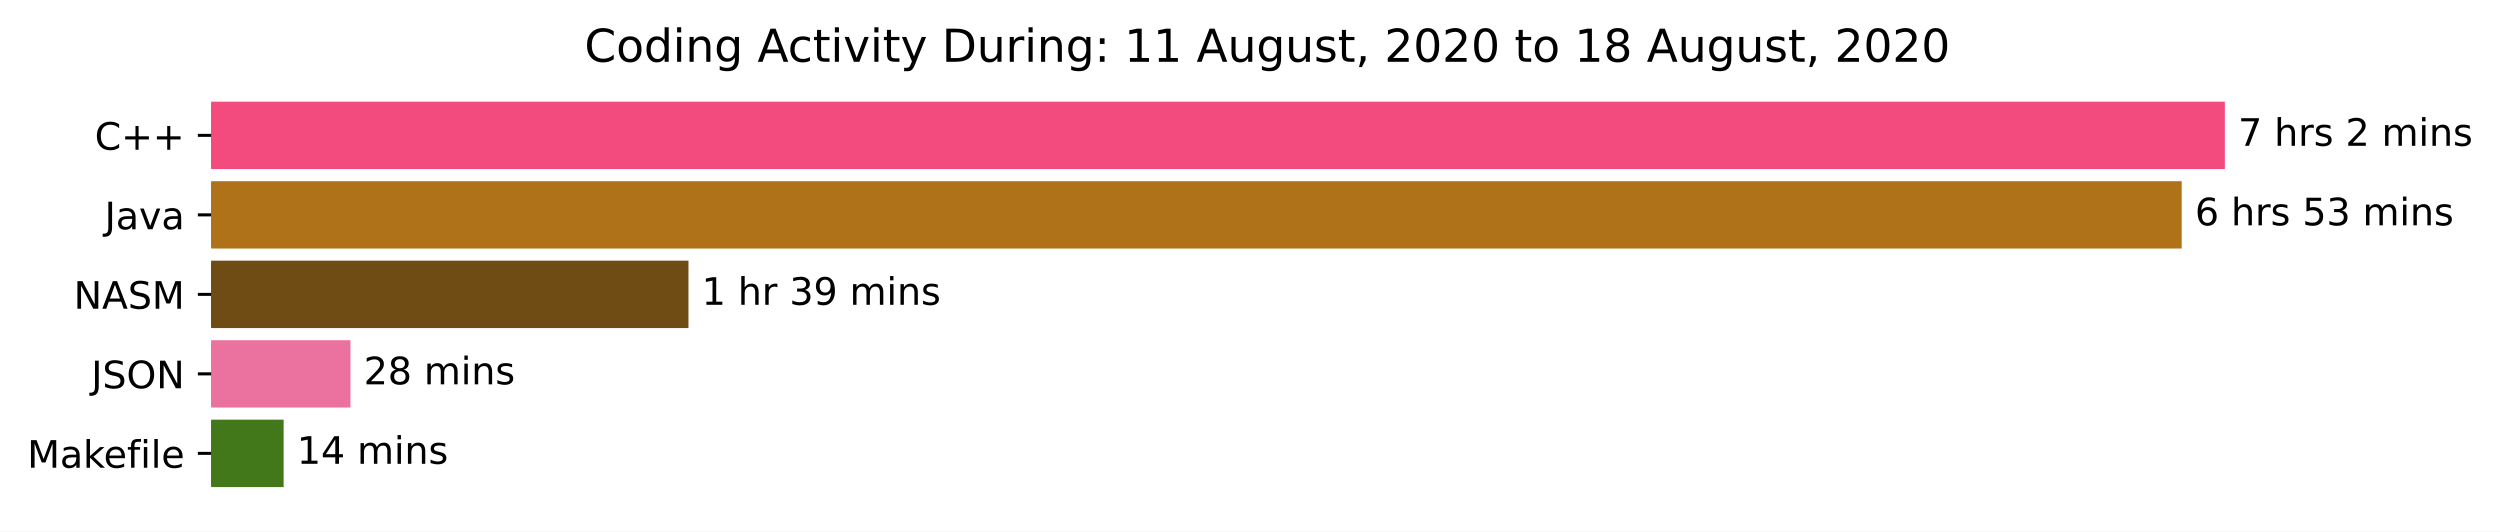
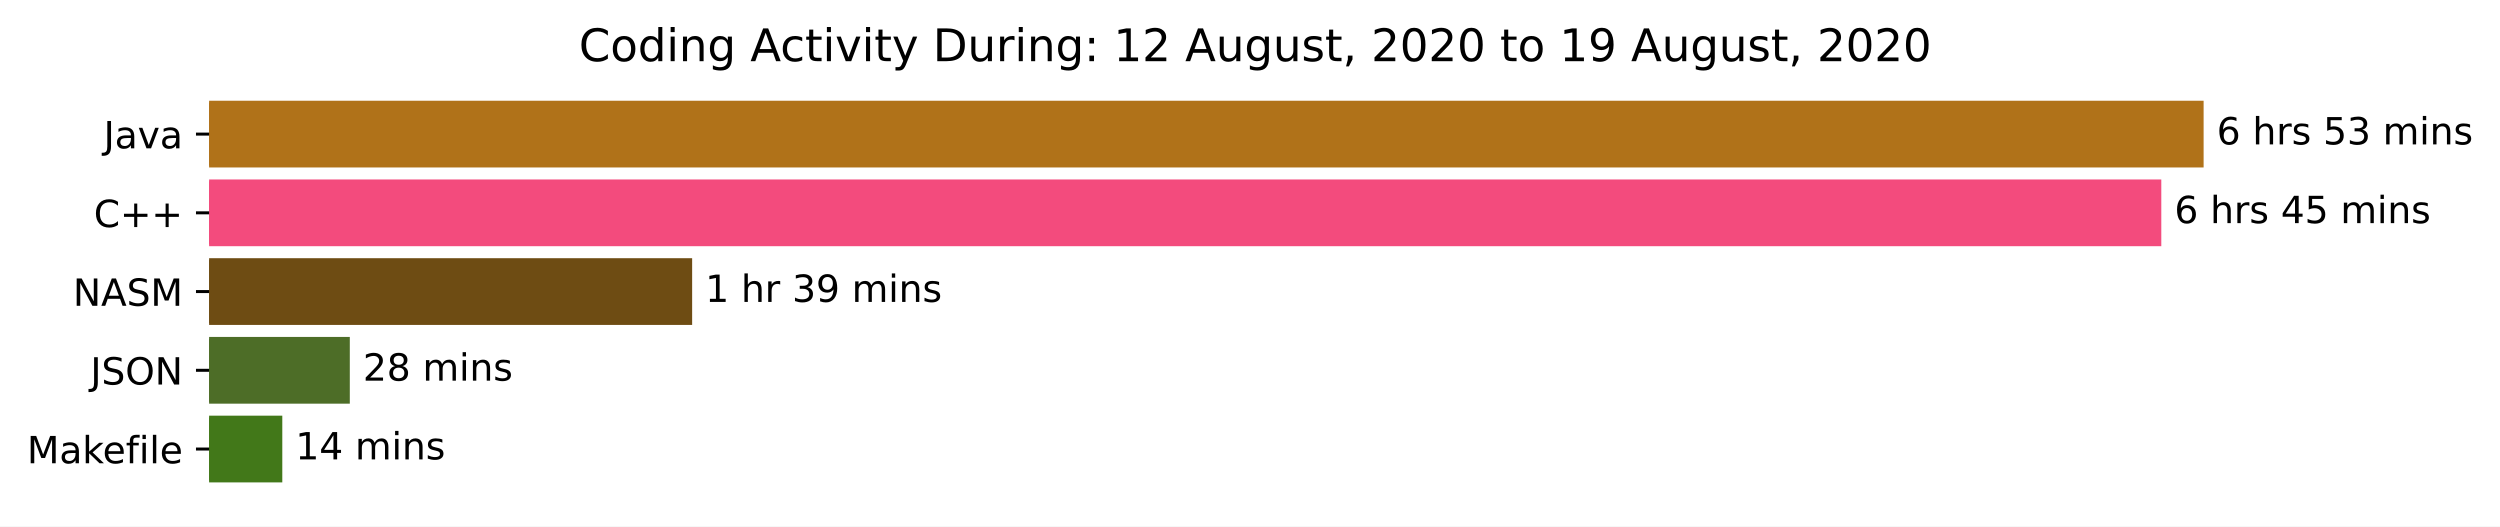
- <svg xmlns="http://www.w3.org/2000/svg" xmlns:xlink="http://www.w3.org/1999/xlink" height="140.398pt" version="1.1" viewBox="0 0 660.379 140.398" width="660.379pt">
+ <svg xmlns="http://www.w3.org/2000/svg" xmlns:xlink="http://www.w3.org/1999/xlink" height="140.398pt" version="1.1" viewBox="0 0 666.741 140.398" width="666.741pt">
  <defs>
    <style type="text/css">*{stroke-linecap:butt;stroke-linejoin:round;}</style>
  </defs>
  <g id="figure_1">
    <g id="patch_1">
-       <path d="M 0 140.398  L 660.379 140.398  L 660.379 0  L 0 0  z " style="fill:#ffffff;" />
+       <path d="M 0 140.398  L 666.741 140.398  L 666.741 0  L 0 0  z " style="fill:#ffffff;" />
    </g>
    <g id="axes_1">
      <g id="patch_2">
-         <path clip-path="url(#pa64e837455)" d="M 55.767 27.358  L 587.196 27.358  L 587.196 44.158  L 55.767 44.158  z " style="fill:#f34b7d;stroke:#f34b7d;stroke-linejoin:miter;" />
+         <path clip-path="url(#p1073796011)" d="M 55.767 27.358  L 587.196 27.358  L 587.196 44.158  L 55.767 44.158  z " style="fill:#b07219;stroke:#b07219;stroke-linejoin:miter;" />
      </g>
      <g id="patch_3">
-         <path clip-path="url(#pa64e837455)" d="M 55.767 48.358  L 575.801 48.358  L 575.801 65.158  L 55.767 65.158  z " style="fill:#b07219;stroke:#b07219;stroke-linejoin:miter;" />
+         <path clip-path="url(#p1073796011)" d="M 55.767 48.358  L 575.91 48.358  L 575.91 65.158  L 55.767 65.158  z " style="fill:#f34b7d;stroke:#f34b7d;stroke-linejoin:miter;" />
      </g>
      <g id="patch_4">
-         <path clip-path="url(#pa64e837455)" d="M 55.767 69.358  L 181.362 69.358  L 181.362 86.158  L 55.767 86.158  z " style="fill:#6e4c13;stroke:#6e4c13;stroke-linejoin:miter;" />
+         <path clip-path="url(#p1073796011)" d="M 55.767 69.358  L 184.091 69.358  L 184.091 86.158  L 55.767 86.158  z " style="fill:#6e4c13;stroke:#6e4c13;stroke-linejoin:miter;" />
      </g>
      <g id="patch_5">
-         <path clip-path="url(#pa64e837455)" d="M 55.767 90.358  L 92.081 90.358  L 92.081 107.158  L 55.767 107.158  z " style="fill:#eb719f;stroke:#eb719f;stroke-linejoin:miter;" />
+         <path clip-path="url(#p1073796011)" d="M 55.767 90.358  L 92.793 90.358  L 92.793 107.158  L 55.767 107.158  z " style="fill:#4d6d27;stroke:#4d6d27;stroke-linejoin:miter;" />
      </g>
      <g id="patch_6">
-         <path clip-path="url(#pa64e837455)" d="M 55.767 111.358  L 74.425 111.358  L 74.425 128.158  L 55.767 128.158  z " style="fill:#427819;stroke:#427819;stroke-linejoin:miter;" />
+         <path clip-path="url(#p1073796011)" d="M 55.767 111.358  L 74.788 111.358  L 74.788 128.158  L 55.767 128.158  z " style="fill:#427819;stroke:#427819;stroke-linejoin:miter;" />
      </g>
      <g id="matplotlib.axis_1" />
      <g id="matplotlib.axis_2">
        <g id="ytick_1">
          <g id="line2d_1">
            <defs>
-               <path d="M 0 0  L -3.5 0  " id="m481f409834" style="stroke:#000000;stroke-width:0.8;" />
+               <path d="M 0 0  L -3.5 0  " id="m89c4f9e5a8" style="stroke:#000000;stroke-width:0.8;" />
            </defs>
            <g>
-               <use style="stroke:#000000;stroke-width:0.8;" x="55.767" xlink:href="#m481f409834" y="35.758" />
+               <use style="stroke:#000000;stroke-width:0.8;" x="55.767" xlink:href="#m89c4f9e5a8" y="35.758" />
            </g>
          </g>
          <g id="text_1">
-             <g transform="translate(25.025 39.55734)scale(0.1 -0.1)">
-               <defs>
-                 <path d="M 64.406 67.281  L 64.406 56.891  Q 59.422 61.531 53.781 63.812  Q 48.141 66.109 41.797 66.109  Q 29.297 66.109 22.656 58.469  Q 16.016 50.828 16.016 36.375  Q 16.016 21.969 22.656 14.328  Q 29.297 6.688 41.797 6.688  Q 48.141 6.688 53.781 8.984  Q 59.422 11.281 64.406 15.922  L 64.406 5.609  Q 59.234 2.094 53.438 0.328  Q 47.656 -1.422 41.219 -1.422  Q 24.656 -1.422 15.125 8.703  Q 5.609 18.844 5.609 36.375  Q 5.609 53.953 15.125 64.078  Q 24.656 74.219 41.219 74.219  Q 47.75 74.219 53.531 72.484  Q 59.328 70.75 64.406 67.281  z " id="DejaVuSans-67" />
-                 <path d="M 46 62.703  L 46 35.5  L 73.188 35.5  L 73.188 27.203  L 46 27.203  L 46 0  L 37.797 0  L 37.797 27.203  L 10.594 27.203  L 10.594 35.5  L 37.797 35.5  L 37.797 62.703  z " id="DejaVuSans-43" />
-               </defs>
-               <use xlink:href="#DejaVuSans-67" />
-               <use x="69.824" xlink:href="#DejaVuSans-43" />
-               <use x="153.613" xlink:href="#DejaVuSans-43" />
-             </g>
-           </g>
-         </g>
-         <g id="ytick_2">
-           <g id="line2d_2">
-             <g>
-               <use style="stroke:#000000;stroke-width:0.8;" x="55.767" xlink:href="#m481f409834" y="56.758" />
-             </g>
-           </g>
-           <g id="text_2">
-             <g transform="translate(27.64219 60.55734)scale(0.1 -0.1)">
+             <g transform="translate(27.64219 39.55734)scale(0.1 -0.1)">
              <defs>
                <path d="M 9.812 72.906  L 19.672 72.906  L 19.672 5.078  Q 19.672 -8.109 14.672 -14.062  Q 9.672 -20.016 -1.422 -20.016  L -5.172 -20.016  L -5.172 -11.719  L -2.094 -11.719  Q 4.438 -11.719 7.125 -8.047  Q 9.812 -4.391 9.812 5.078  z " id="DejaVuSans-74" />
                <path d="M 34.281 27.484  Q 23.391 27.484 19.188 25  Q 14.984 22.516 14.984 16.5  Q 14.984 11.719 18.141 8.906  Q 21.297 6.109 26.703 6.109  Q 34.188 6.109 38.703 11.406  Q 43.219 16.703 43.219 25.484  L 43.219 27.484  z M 52.203 31.203  L 52.203 0  L 43.219 0  L 43.219 8.297  Q 40.141 3.328 35.547 0.953  Q 30.953 -1.422 24.312 -1.422  Q 15.922 -1.422 10.953 3.297  Q 6 8.016 6 15.922  Q 6 25.141 12.172 29.828  Q 18.359 34.516 30.609 34.516  L 43.219 34.516  L 43.219 35.406  Q 43.219 41.609 39.141 45  Q 35.062 48.391 27.688 48.391  Q 23 48.391 18.547 47.266  Q 14.109 46.141 10.016 43.891  L 10.016 52.203  Q 14.938 54.109 19.578 55.047  Q 24.219 56 28.609 56  Q 40.484 56 46.344 49.844  Q 52.203 43.703 52.203 31.203  z " id="DejaVuSans-97" />
                <path d="M 2.984 54.688  L 12.5 54.688  L 29.594 8.797  L 46.688 54.688  L 56.203 54.688  L 35.688 0  L 23.484 0  z " id="DejaVuSans-118" />
              </defs>
              <use xlink:href="#DejaVuSans-74" />
              <use x="29.492" xlink:href="#DejaVuSans-97" />
              <use x="90.771" xlink:href="#DejaVuSans-118" />
              <use x="149.951" xlink:href="#DejaVuSans-97" />
            </g>
          </g>
        </g>
+         <g id="ytick_2">
+           <g id="line2d_2">
+             <g>
+               <use style="stroke:#000000;stroke-width:0.8;" x="55.767" xlink:href="#m89c4f9e5a8" y="56.758" />
+             </g>
+           </g>
+           <g id="text_2">
+             <g transform="translate(25.025 60.55734)scale(0.1 -0.1)">
+               <defs>
+                 <path d="M 64.406 67.281  L 64.406 56.891  Q 59.422 61.531 53.781 63.812  Q 48.141 66.109 41.797 66.109  Q 29.297 66.109 22.656 58.469  Q 16.016 50.828 16.016 36.375  Q 16.016 21.969 22.656 14.328  Q 29.297 6.688 41.797 6.688  Q 48.141 6.688 53.781 8.984  Q 59.422 11.281 64.406 15.922  L 64.406 5.609  Q 59.234 2.094 53.438 0.328  Q 47.656 -1.422 41.219 -1.422  Q 24.656 -1.422 15.125 8.703  Q 5.609 18.844 5.609 36.375  Q 5.609 53.953 15.125 64.078  Q 24.656 74.219 41.219 74.219  Q 47.75 74.219 53.531 72.484  Q 59.328 70.75 64.406 67.281  z " id="DejaVuSans-67" />
+                 <path d="M 46 62.703  L 46 35.5  L 73.188 35.5  L 73.188 27.203  L 46 27.203  L 46 0  L 37.797 0  L 37.797 27.203  L 10.594 27.203  L 10.594 35.5  L 37.797 35.5  L 37.797 62.703  z " id="DejaVuSans-43" />
+               </defs>
+               <use xlink:href="#DejaVuSans-67" />
+               <use x="69.824" xlink:href="#DejaVuSans-43" />
+               <use x="153.613" xlink:href="#DejaVuSans-43" />
+             </g>
+           </g>
+         </g>
        <g id="ytick_3">
          <g id="line2d_3">
            <g>
-               <use style="stroke:#000000;stroke-width:0.8;" x="55.767" xlink:href="#m481f409834" y="77.758" />
+               <use style="stroke:#000000;stroke-width:0.8;" x="55.767" xlink:href="#m89c4f9e5a8" y="77.758" />
            </g>
          </g>
          <g id="text_3">
            <g transform="translate(19.46875 81.55734)scale(0.1 -0.1)">
              <defs>
                <path d="M 9.812 72.906  L 23.094 72.906  L 55.422 11.922  L 55.422 72.906  L 64.984 72.906  L 64.984 0  L 51.703 0  L 19.391 60.984  L 19.391 0  L 9.812 0  z " id="DejaVuSans-78" />
                <path d="M 34.188 63.188  L 20.797 26.906  L 47.609 26.906  z M 28.609 72.906  L 39.797 72.906  L 67.578 0  L 57.328 0  L 50.688 18.703  L 17.828 18.703  L 11.188 0  L 0.781 0  z " id="DejaVuSans-65" />
                <path d="M 53.516 70.516  L 53.516 60.891  Q 47.906 63.578 42.922 64.891  Q 37.938 66.219 33.297 66.219  Q 25.25 66.219 20.875 63.094  Q 16.5 59.969 16.5 54.203  Q 16.5 49.359 19.406 46.891  Q 22.312 44.438 30.422 42.922  L 36.375 41.703  Q 47.406 39.594 52.656 34.297  Q 57.906 29 57.906 20.125  Q 57.906 9.516 50.797 4.047  Q 43.703 -1.422 29.984 -1.422  Q 24.812 -1.422 18.969 -0.25  Q 13.141 0.922 6.891 3.219  L 6.891 13.375  Q 12.891 10.016 18.656 8.297  Q 24.422 6.594 29.984 6.594  Q 38.422 6.594 43.016 9.906  Q 47.609 13.234 47.609 19.391  Q 47.609 24.75 44.312 27.781  Q 41.016 30.812 33.5 32.328  L 27.484 33.5  Q 16.453 35.688 11.516 40.375  Q 6.594 45.062 6.594 53.422  Q 6.594 63.094 13.406 68.656  Q 20.219 74.219 32.172 74.219  Q 37.312 74.219 42.625 73.281  Q 47.953 72.359 53.516 70.516  z " id="DejaVuSans-83" />
                <path d="M 9.812 72.906  L 24.516 72.906  L 43.109 23.297  L 61.812 72.906  L 76.516 72.906  L 76.516 0  L 66.891 0  L 66.891 64.016  L 48.094 14.016  L 38.188 14.016  L 19.391 64.016  L 19.391 0  L 9.812 0  z " id="DejaVuSans-77" />
              </defs>
              <use xlink:href="#DejaVuSans-78" />
              <use x="74.805" xlink:href="#DejaVuSans-65" />
              <use x="143.213" xlink:href="#DejaVuSans-83" />
              <use x="206.689" xlink:href="#DejaVuSans-77" />
            </g>
          </g>
        </g>
        <g id="ytick_4">
          <g id="line2d_4">
            <g>
-               <use style="stroke:#000000;stroke-width:0.8;" x="55.767" xlink:href="#m481f409834" y="98.758" />
+               <use style="stroke:#000000;stroke-width:0.8;" x="55.767" xlink:href="#m89c4f9e5a8" y="98.758" />
            </g>
          </g>
          <g id="text_4">
            <g transform="translate(24.11563 102.5573)scale(0.1 -0.1)">
              <defs>
                <path d="M 39.406 66.219  Q 28.656 66.219 22.328 58.203  Q 16.016 50.203 16.016 36.375  Q 16.016 22.609 22.328 14.594  Q 28.656 6.594 39.406 6.594  Q 50.141 6.594 56.422 14.594  Q 62.703 22.609 62.703 36.375  Q 62.703 50.203 56.422 58.203  Q 50.141 66.219 39.406 66.219  z M 39.406 74.219  Q 54.734 74.219 63.906 63.938  Q 73.094 53.656 73.094 36.375  Q 73.094 19.141 63.906 8.859  Q 54.734 -1.422 39.406 -1.422  Q 24.031 -1.422 14.812 8.828  Q 5.609 19.094 5.609 36.375  Q 5.609 53.656 14.812 63.938  Q 24.031 74.219 39.406 74.219  z " id="DejaVuSans-79" />
              </defs>
              <use xlink:href="#DejaVuSans-74" />
              <use x="29.492" xlink:href="#DejaVuSans-83" />
              <use x="92.969" xlink:href="#DejaVuSans-79" />
              <use x="171.68" xlink:href="#DejaVuSans-78" />
            </g>
          </g>
        </g>
        <g id="ytick_5">
          <g id="line2d_5">
            <g>
-               <use style="stroke:#000000;stroke-width:0.8;" x="55.767" xlink:href="#m481f409834" y="119.758" />
+               <use style="stroke:#000000;stroke-width:0.8;" x="55.767" xlink:href="#m89c4f9e5a8" y="119.758" />
            </g>
          </g>
          <g id="text_5">
            <g transform="translate(7.2 123.5573)scale(0.1 -0.1)">
              <defs>
                <path d="M 9.078 75.984  L 18.109 75.984  L 18.109 31.109  L 44.922 54.688  L 56.391 54.688  L 27.391 29.109  L 57.625 0  L 45.906 0  L 18.109 26.703  L 18.109 0  L 9.078 0  z " id="DejaVuSans-107" />
                <path d="M 56.203 29.594  L 56.203 25.203  L 14.891 25.203  Q 15.484 15.922 20.484 11.062  Q 25.484 6.203 34.422 6.203  Q 39.594 6.203 44.453 7.469  Q 49.312 8.734 54.109 11.281  L 54.109 2.781  Q 49.266 0.734 44.188 -0.344  Q 39.109 -1.422 33.891 -1.422  Q 20.797 -1.422 13.156 6.188  Q 5.516 13.812 5.516 26.812  Q 5.516 40.234 12.766 48.109  Q 20.016 56 32.328 56  Q 43.359 56 49.781 48.891  Q 56.203 41.797 56.203 29.594  z M 47.219 32.234  Q 47.125 39.594 43.094 43.984  Q 39.062 48.391 32.422 48.391  Q 24.906 48.391 20.391 44.141  Q 15.875 39.891 15.188 32.172  z " id="DejaVuSans-101" />
                <path d="M 37.109 75.984  L 37.109 68.5  L 28.516 68.5  Q 23.688 68.5 21.797 66.547  Q 19.922 64.594 19.922 59.516  L 19.922 54.688  L 34.719 54.688  L 34.719 47.703  L 19.922 47.703  L 19.922 0  L 10.891 0  L 10.891 47.703  L 2.297 47.703  L 2.297 54.688  L 10.891 54.688  L 10.891 58.5  Q 10.891 67.625 15.141 71.797  Q 19.391 75.984 28.609 75.984  z " id="DejaVuSans-102" />
                <path d="M 9.422 54.688  L 18.406 54.688  L 18.406 0  L 9.422 0  z M 9.422 75.984  L 18.406 75.984  L 18.406 64.594  L 9.422 64.594  z " id="DejaVuSans-105" />
                <path d="M 9.422 75.984  L 18.406 75.984  L 18.406 0  L 9.422 0  z " id="DejaVuSans-108" />
              </defs>
              <use xlink:href="#DejaVuSans-77" />
              <use x="86.279" xlink:href="#DejaVuSans-97" />
              <use x="147.559" xlink:href="#DejaVuSans-107" />
              <use x="201.844" xlink:href="#DejaVuSans-101" />
              <use x="263.367" xlink:href="#DejaVuSans-102" />
              <use x="298.572" xlink:href="#DejaVuSans-105" />
              <use x="326.355" xlink:href="#DejaVuSans-108" />
              <use x="354.139" xlink:href="#DejaVuSans-101" />
            </g>
          </g>
        </g>
      </g>
      <g id="text_6">
        <g transform="translate(591.1958 38.5175)scale(0.1 -0.1)">
          <defs>
-             <path d="M 8.203 72.906  L 55.078 72.906  L 55.078 68.703  L 28.609 0  L 18.312 0  L 43.219 64.594  L 8.203 64.594  z " id="DejaVuSans-55" />
+             <path d="M 33.016 40.375  Q 26.375 40.375 22.484 35.828  Q 18.609 31.297 18.609 23.391  Q 18.609 15.531 22.484 10.953  Q 26.375 6.391 33.016 6.391  Q 39.656 6.391 43.531 10.953  Q 47.406 15.531 47.406 23.391  Q 47.406 31.297 43.531 35.828  Q 39.656 40.375 33.016 40.375  z M 52.594 71.297  L 52.594 62.312  Q 48.875 64.062 45.094 64.984  Q 41.312 65.922 37.594 65.922  Q 27.828 65.922 22.672 59.328  Q 17.531 52.734 16.797 39.406  Q 19.672 43.656 24.016 45.922  Q 28.375 48.188 33.594 48.188  Q 44.578 48.188 50.953 41.516  Q 57.328 34.859 57.328 23.391  Q 57.328 12.156 50.688 5.359  Q 44.047 -1.422 33.016 -1.422  Q 20.359 -1.422 13.672 8.266  Q 6.984 17.969 6.984 36.375  Q 6.984 53.656 15.188 63.938  Q 23.391 74.219 37.203 74.219  Q 40.922 74.219 44.703 73.484  Q 48.484 72.75 52.594 71.297  z " id="DejaVuSans-54" />
            <path id="DejaVuSans-32" />
            <path d="M 54.891 33.016  L 54.891 0  L 45.906 0  L 45.906 32.719  Q 45.906 40.484 42.875 44.328  Q 39.844 48.188 33.797 48.188  Q 26.516 48.188 22.312 43.547  Q 18.109 38.922 18.109 30.906  L 18.109 0  L 9.078 0  L 9.078 75.984  L 18.109 75.984  L 18.109 46.188  Q 21.344 51.125 25.703 53.562  Q 30.078 56 35.797 56  Q 45.219 56 50.047 50.172  Q 54.891 44.344 54.891 33.016  z " id="DejaVuSans-104" />
            <path d="M 41.109 46.297  Q 39.594 47.172 37.812 47.578  Q 36.031 48 33.891 48  Q 26.266 48 22.188 43.047  Q 18.109 38.094 18.109 28.812  L 18.109 0  L 9.078 0  L 9.078 54.688  L 18.109 54.688  L 18.109 46.188  Q 20.953 51.172 25.484 53.578  Q 30.031 56 36.531 56  Q 37.453 56 38.578 55.875  Q 39.703 55.766 41.062 55.516  z " id="DejaVuSans-114" />
            <path d="M 44.281 53.078  L 44.281 44.578  Q 40.484 46.531 36.375 47.5  Q 32.281 48.484 27.875 48.484  Q 21.188 48.484 17.844 46.438  Q 14.5 44.391 14.5 40.281  Q 14.5 37.156 16.891 35.375  Q 19.281 33.594 26.516 31.984  L 29.594 31.297  Q 39.156 29.25 43.188 25.516  Q 47.219 21.781 47.219 15.094  Q 47.219 7.469 41.188 3.016  Q 35.156 -1.422 24.609 -1.422  Q 20.219 -1.422 15.453 -0.562  Q 10.688 0.297 5.422 2  L 5.422 11.281  Q 10.406 8.688 15.234 7.391  Q 20.062 6.109 24.812 6.109  Q 31.156 6.109 34.562 8.281  Q 37.984 10.453 37.984 14.406  Q 37.984 18.062 35.516 20.016  Q 33.062 21.969 24.703 23.781  L 21.578 24.516  Q 13.234 26.266 9.516 29.906  Q 5.812 33.547 5.812 39.891  Q 5.812 47.609 11.281 51.797  Q 16.75 56 26.812 56  Q 31.781 56 36.172 55.266  Q 40.578 54.547 44.281 53.078  z " id="DejaVuSans-115" />
-             <path d="M 19.188 8.297  L 53.609 8.297  L 53.609 0  L 7.328 0  L 7.328 8.297  Q 12.938 14.109 22.625 23.891  Q 32.328 33.688 34.812 36.531  Q 39.547 41.844 41.422 45.531  Q 43.312 49.219 43.312 52.781  Q 43.312 58.594 39.234 62.25  Q 35.156 65.922 28.609 65.922  Q 23.969 65.922 18.812 64.312  Q 13.672 62.703 7.812 59.422  L 7.812 69.391  Q 13.766 71.781 18.938 73  Q 24.125 74.219 28.422 74.219  Q 39.75 74.219 46.484 68.547  Q 53.219 62.891 53.219 53.422  Q 53.219 48.922 51.531 44.891  Q 49.859 40.875 45.406 35.406  Q 44.188 33.984 37.641 27.219  Q 31.109 20.453 19.188 8.297  z " id="DejaVuSans-50" />
+             <path d="M 10.797 72.906  L 49.516 72.906  L 49.516 64.594  L 19.828 64.594  L 19.828 46.734  Q 21.969 47.469 24.109 47.828  Q 26.266 48.188 28.422 48.188  Q 40.625 48.188 47.75 41.5  Q 54.891 34.812 54.891 23.391  Q 54.891 11.625 47.562 5.094  Q 40.234 -1.422 26.906 -1.422  Q 22.312 -1.422 17.547 -0.641  Q 12.797 0.141 7.719 1.703  L 7.719 11.625  Q 12.109 9.234 16.797 8.062  Q 21.484 6.891 26.703 6.891  Q 35.156 6.891 40.078 11.328  Q 45.016 15.766 45.016 23.391  Q 45.016 31 40.078 35.438  Q 35.156 39.891 26.703 39.891  Q 22.75 39.891 18.812 39.016  Q 14.891 38.141 10.797 36.281  z " id="DejaVuSans-53" />
+             <path d="M 40.578 39.312  Q 47.656 37.797 51.625 33  Q 55.609 28.219 55.609 21.188  Q 55.609 10.406 48.188 4.484  Q 40.766 -1.422 27.094 -1.422  Q 22.516 -1.422 17.656 -0.516  Q 12.797 0.391 7.625 2.203  L 7.625 11.719  Q 11.719 9.328 16.594 8.109  Q 21.484 6.891 26.812 6.891  Q 36.078 6.891 40.938 10.547  Q 45.797 14.203 45.797 21.188  Q 45.797 27.641 41.281 31.266  Q 36.766 34.906 28.719 34.906  L 20.219 34.906  L 20.219 43.016  L 29.109 43.016  Q 36.375 43.016 40.234 45.922  Q 44.094 48.828 44.094 54.297  Q 44.094 59.906 40.109 62.906  Q 36.141 65.922 28.719 65.922  Q 24.656 65.922 20.016 65.031  Q 15.375 64.156 9.812 62.312  L 9.812 71.094  Q 15.438 72.656 20.344 73.438  Q 25.25 74.219 29.594 74.219  Q 40.828 74.219 47.359 69.109  Q 53.906 64.016 53.906 55.328  Q 53.906 49.266 50.438 45.094  Q 46.969 40.922 40.578 39.312  z " id="DejaVuSans-51" />
            <path d="M 52 44.188  Q 55.375 50.25 60.062 53.125  Q 64.75 56 71.094 56  Q 79.641 56 84.281 50.016  Q 88.922 44.047 88.922 33.016  L 88.922 0  L 79.891 0  L 79.891 32.719  Q 79.891 40.578 77.094 44.375  Q 74.312 48.188 68.609 48.188  Q 61.625 48.188 57.562 43.547  Q 53.516 38.922 53.516 30.906  L 53.516 0  L 44.484 0  L 44.484 32.719  Q 44.484 40.625 41.703 44.406  Q 38.922 48.188 33.109 48.188  Q 26.219 48.188 22.156 43.531  Q 18.109 38.875 18.109 30.906  L 18.109 0  L 9.078 0  L 9.078 54.688  L 18.109 54.688  L 18.109 46.188  Q 21.188 51.219 25.484 53.609  Q 29.781 56 35.688 56  Q 41.656 56 45.828 52.969  Q 50 49.953 52 44.188  z " id="DejaVuSans-109" />
            <path d="M 54.891 33.016  L 54.891 0  L 45.906 0  L 45.906 32.719  Q 45.906 40.484 42.875 44.328  Q 39.844 48.188 33.797 48.188  Q 26.516 48.188 22.312 43.547  Q 18.109 38.922 18.109 30.906  L 18.109 0  L 9.078 0  L 9.078 54.688  L 18.109 54.688  L 18.109 46.188  Q 21.344 51.125 25.703 53.562  Q 30.078 56 35.797 56  Q 45.219 56 50.047 50.172  Q 54.891 44.344 54.891 33.016  z " id="DejaVuSans-110" />
-           </defs>
-           <use xlink:href="#DejaVuSans-55" />
-           <use x="63.623" xlink:href="#DejaVuSans-32" />
-           <use x="95.41" xlink:href="#DejaVuSans-104" />
-           <use x="158.789" xlink:href="#DejaVuSans-114" />
-           <use x="199.902" xlink:href="#DejaVuSans-115" />
-           <use x="252.002" xlink:href="#DejaVuSans-32" />
-           <use x="283.789" xlink:href="#DejaVuSans-50" />
-           <use x="347.412" xlink:href="#DejaVuSans-32" />
-           <use x="379.199" xlink:href="#DejaVuSans-109" />
-           <use x="476.611" xlink:href="#DejaVuSans-105" />
-           <use x="504.395" xlink:href="#DejaVuSans-110" />
-           <use x="567.773" xlink:href="#DejaVuSans-115" />
-         </g>
-       </g>
-       <g id="text_7">
-         <g transform="translate(579.8008 59.5175)scale(0.1 -0.1)">
-           <defs>
-             <path d="M 33.016 40.375  Q 26.375 40.375 22.484 35.828  Q 18.609 31.297 18.609 23.391  Q 18.609 15.531 22.484 10.953  Q 26.375 6.391 33.016 6.391  Q 39.656 6.391 43.531 10.953  Q 47.406 15.531 47.406 23.391  Q 47.406 31.297 43.531 35.828  Q 39.656 40.375 33.016 40.375  z M 52.594 71.297  L 52.594 62.312  Q 48.875 64.062 45.094 64.984  Q 41.312 65.922 37.594 65.922  Q 27.828 65.922 22.672 59.328  Q 17.531 52.734 16.797 39.406  Q 19.672 43.656 24.016 45.922  Q 28.375 48.188 33.594 48.188  Q 44.578 48.188 50.953 41.516  Q 57.328 34.859 57.328 23.391  Q 57.328 12.156 50.688 5.359  Q 44.047 -1.422 33.016 -1.422  Q 20.359 -1.422 13.672 8.266  Q 6.984 17.969 6.984 36.375  Q 6.984 53.656 15.188 63.938  Q 23.391 74.219 37.203 74.219  Q 40.922 74.219 44.703 73.484  Q 48.484 72.75 52.594 71.297  z " id="DejaVuSans-54" />
-             <path d="M 10.797 72.906  L 49.516 72.906  L 49.516 64.594  L 19.828 64.594  L 19.828 46.734  Q 21.969 47.469 24.109 47.828  Q 26.266 48.188 28.422 48.188  Q 40.625 48.188 47.75 41.5  Q 54.891 34.812 54.891 23.391  Q 54.891 11.625 47.562 5.094  Q 40.234 -1.422 26.906 -1.422  Q 22.312 -1.422 17.547 -0.641  Q 12.797 0.141 7.719 1.703  L 7.719 11.625  Q 12.109 9.234 16.797 8.062  Q 21.484 6.891 26.703 6.891  Q 35.156 6.891 40.078 11.328  Q 45.016 15.766 45.016 23.391  Q 45.016 31 40.078 35.438  Q 35.156 39.891 26.703 39.891  Q 22.75 39.891 18.812 39.016  Q 14.891 38.141 10.797 36.281  z " id="DejaVuSans-53" />
-             <path d="M 40.578 39.312  Q 47.656 37.797 51.625 33  Q 55.609 28.219 55.609 21.188  Q 55.609 10.406 48.188 4.484  Q 40.766 -1.422 27.094 -1.422  Q 22.516 -1.422 17.656 -0.516  Q 12.797 0.391 7.625 2.203  L 7.625 11.719  Q 11.719 9.328 16.594 8.109  Q 21.484 6.891 26.812 6.891  Q 36.078 6.891 40.938 10.547  Q 45.797 14.203 45.797 21.188  Q 45.797 27.641 41.281 31.266  Q 36.766 34.906 28.719 34.906  L 20.219 34.906  L 20.219 43.016  L 29.109 43.016  Q 36.375 43.016 40.234 45.922  Q 44.094 48.828 44.094 54.297  Q 44.094 59.906 40.109 62.906  Q 36.141 65.922 28.719 65.922  Q 24.656 65.922 20.016 65.031  Q 15.375 64.156 9.812 62.312  L 9.812 71.094  Q 15.438 72.656 20.344 73.438  Q 25.25 74.219 29.594 74.219  Q 40.828 74.219 47.359 69.109  Q 53.906 64.016 53.906 55.328  Q 53.906 49.266 50.438 45.094  Q 46.969 40.922 40.578 39.312  z " id="DejaVuSans-51" />
          </defs>
          <use xlink:href="#DejaVuSans-54" />
          <use x="63.623" xlink:href="#DejaVuSans-32" />
          <use x="95.41" xlink:href="#DejaVuSans-104" />
          <use x="158.789" xlink:href="#DejaVuSans-114" />
          <use x="199.902" xlink:href="#DejaVuSans-115" />
          <use x="252.002" xlink:href="#DejaVuSans-32" />
          <use x="283.789" xlink:href="#DejaVuSans-53" />
          <use x="347.412" xlink:href="#DejaVuSans-51" />
          <use x="411.035" xlink:href="#DejaVuSans-32" />
          <use x="442.822" xlink:href="#DejaVuSans-109" />
          <use x="540.234" xlink:href="#DejaVuSans-105" />
          <use x="568.018" xlink:href="#DejaVuSans-110" />
          <use x="631.396" xlink:href="#DejaVuSans-115" />
        </g>
      </g>
+       <g id="text_7">
+         <g transform="translate(579.9104 59.5175)scale(0.1 -0.1)">
+           <defs>
+             <path d="M 37.797 64.312  L 12.891 25.391  L 37.797 25.391  z M 35.203 72.906  L 47.609 72.906  L 47.609 25.391  L 58.016 25.391  L 58.016 17.188  L 47.609 17.188  L 47.609 0  L 37.797 0  L 37.797 17.188  L 4.891 17.188  L 4.891 26.703  z " id="DejaVuSans-52" />
+           </defs>
+           <use xlink:href="#DejaVuSans-54" />
+           <use x="63.623" xlink:href="#DejaVuSans-32" />
+           <use x="95.41" xlink:href="#DejaVuSans-104" />
+           <use x="158.789" xlink:href="#DejaVuSans-114" />
+           <use x="199.902" xlink:href="#DejaVuSans-115" />
+           <use x="252.002" xlink:href="#DejaVuSans-32" />
+           <use x="283.789" xlink:href="#DejaVuSans-52" />
+           <use x="347.412" xlink:href="#DejaVuSans-53" />
+           <use x="411.035" xlink:href="#DejaVuSans-32" />
+           <use x="442.822" xlink:href="#DejaVuSans-109" />
+           <use x="540.234" xlink:href="#DejaVuSans-105" />
+           <use x="568.018" xlink:href="#DejaVuSans-110" />
+           <use x="631.396" xlink:href="#DejaVuSans-115" />
+         </g>
+       </g>
      <g id="text_8">
-         <g transform="translate(185.3616 80.5175)scale(0.1 -0.1)">
+         <g transform="translate(188.0911 80.5175)scale(0.1 -0.1)">
          <defs>
            <path d="M 12.406 8.297  L 28.516 8.297  L 28.516 63.922  L 10.984 60.406  L 10.984 69.391  L 28.422 72.906  L 38.281 72.906  L 38.281 8.297  L 54.391 8.297  L 54.391 0  L 12.406 0  z " id="DejaVuSans-49" />
            <path d="M 10.984 1.516  L 10.984 10.5  Q 14.703 8.734 18.5 7.812  Q 22.312 6.891 25.984 6.891  Q 35.75 6.891 40.891 13.453  Q 46.047 20.016 46.781 33.406  Q 43.953 29.203 39.594 26.953  Q 35.25 24.703 29.984 24.703  Q 19.047 24.703 12.672 31.312  Q 6.297 37.938 6.297 49.422  Q 6.297 60.641 12.938 67.422  Q 19.578 74.219 30.609 74.219  Q 43.266 74.219 49.922 64.516  Q 56.594 54.828 56.594 36.375  Q 56.594 19.141 48.406 8.859  Q 40.234 -1.422 26.422 -1.422  Q 22.703 -1.422 18.891 -0.688  Q 15.094 0.047 10.984 1.516  z M 30.609 32.422  Q 37.25 32.422 41.125 36.953  Q 45.016 41.5 45.016 49.422  Q 45.016 57.281 41.125 61.844  Q 37.25 66.406 30.609 66.406  Q 23.969 66.406 20.094 61.844  Q 16.219 57.281 16.219 49.422  Q 16.219 41.5 20.094 36.953  Q 23.969 32.422 30.609 32.422  z " id="DejaVuSans-57" />
          </defs>
          <use xlink:href="#DejaVuSans-49" />
          <use x="63.623" xlink:href="#DejaVuSans-32" />
          <use x="95.41" xlink:href="#DejaVuSans-104" />
          <use x="158.789" xlink:href="#DejaVuSans-114" />
          <use x="199.902" xlink:href="#DejaVuSans-32" />
          <use x="231.689" xlink:href="#DejaVuSans-51" />
          <use x="295.312" xlink:href="#DejaVuSans-57" />
          <use x="358.936" xlink:href="#DejaVuSans-32" />
          <use x="390.723" xlink:href="#DejaVuSans-109" />
          <use x="488.135" xlink:href="#DejaVuSans-105" />
          <use x="515.918" xlink:href="#DejaVuSans-110" />
          <use x="579.297" xlink:href="#DejaVuSans-115" />
        </g>
      </g>
      <g id="text_9">
-         <g transform="translate(96.08064 101.5175)scale(0.1 -0.1)">
-           <defs>
+         <g transform="translate(96.79347 101.5175)scale(0.1 -0.1)">
+           <defs>
+             <path d="M 19.188 8.297  L 53.609 8.297  L 53.609 0  L 7.328 0  L 7.328 8.297  Q 12.938 14.109 22.625 23.891  Q 32.328 33.688 34.812 36.531  Q 39.547 41.844 41.422 45.531  Q 43.312 49.219 43.312 52.781  Q 43.312 58.594 39.234 62.25  Q 35.156 65.922 28.609 65.922  Q 23.969 65.922 18.812 64.312  Q 13.672 62.703 7.812 59.422  L 7.812 69.391  Q 13.766 71.781 18.938 73  Q 24.125 74.219 28.422 74.219  Q 39.75 74.219 46.484 68.547  Q 53.219 62.891 53.219 53.422  Q 53.219 48.922 51.531 44.891  Q 49.859 40.875 45.406 35.406  Q 44.188 33.984 37.641 27.219  Q 31.109 20.453 19.188 8.297  z " id="DejaVuSans-50" />
            <path d="M 31.781 34.625  Q 24.75 34.625 20.719 30.859  Q 16.703 27.094 16.703 20.516  Q 16.703 13.922 20.719 10.156  Q 24.75 6.391 31.781 6.391  Q 38.812 6.391 42.859 10.172  Q 46.922 13.969 46.922 20.516  Q 46.922 27.094 42.891 30.859  Q 38.875 34.625 31.781 34.625  z M 21.922 38.812  Q 15.578 40.375 12.031 44.719  Q 8.5 49.078 8.5 55.328  Q 8.5 64.062 14.719 69.141  Q 20.953 74.219 31.781 74.219  Q 42.672 74.219 48.875 69.141  Q 55.078 64.062 55.078 55.328  Q 55.078 49.078 51.531 44.719  Q 48 40.375 41.703 38.812  Q 48.828 37.156 52.797 32.312  Q 56.781 27.484 56.781 20.516  Q 56.781 9.906 50.312 4.234  Q 43.844 -1.422 31.781 -1.422  Q 19.734 -1.422 13.25 4.234  Q 6.781 9.906 6.781 20.516  Q 6.781 27.484 10.781 32.312  Q 14.797 37.156 21.922 38.812  z M 18.312 54.391  Q 18.312 48.734 21.844 45.562  Q 25.391 42.391 31.781 42.391  Q 38.141 42.391 41.719 45.562  Q 45.312 48.734 45.312 54.391  Q 45.312 60.062 41.719 63.234  Q 38.141 66.406 31.781 66.406  Q 25.391 66.406 21.844 63.234  Q 18.312 60.062 18.312 54.391  z " id="DejaVuSans-56" />
          </defs>
          <use xlink:href="#DejaVuSans-50" />
          <use x="63.623" xlink:href="#DejaVuSans-56" />
          <use x="127.246" xlink:href="#DejaVuSans-32" />
          <use x="159.033" xlink:href="#DejaVuSans-109" />
          <use x="256.445" xlink:href="#DejaVuSans-105" />
          <use x="284.229" xlink:href="#DejaVuSans-110" />
          <use x="347.607" xlink:href="#DejaVuSans-115" />
        </g>
      </g>
      <g id="text_10">
-         <g transform="translate(78.42479 122.5175)scale(0.1 -0.1)">
-           <defs>
-             <path d="M 37.797 64.312  L 12.891 25.391  L 37.797 25.391  z M 35.203 72.906  L 47.609 72.906  L 47.609 25.391  L 58.016 25.391  L 58.016 17.188  L 47.609 17.188  L 47.609 0  L 37.797 0  L 37.797 17.188  L 4.891 17.188  L 4.891 26.703  z " id="DejaVuSans-52" />
-           </defs>
+         <g transform="translate(78.78754 122.5175)scale(0.1 -0.1)">
          <use xlink:href="#DejaVuSans-49" />
          <use x="63.623" xlink:href="#DejaVuSans-52" />
          <use x="127.246" xlink:href="#DejaVuSans-32" />
          <use x="159.033" xlink:href="#DejaVuSans-109" />
          <use x="256.445" xlink:href="#DejaVuSans-105" />
          <use x="284.229" xlink:href="#DejaVuSans-110" />
          <use x="347.607" xlink:href="#DejaVuSans-115" />
        </g>
      </g>
      <g id="text_11">
        <g transform="translate(154.3894 16.31812)scale(0.12 -0.12)">
          <defs>
            <path d="M 30.609 48.391  Q 23.391 48.391 19.188 42.75  Q 14.984 37.109 14.984 27.297  Q 14.984 17.484 19.156 11.844  Q 23.344 6.203 30.609 6.203  Q 37.797 6.203 41.984 11.859  Q 46.188 17.531 46.188 27.297  Q 46.188 37.016 41.984 42.703  Q 37.797 48.391 30.609 48.391  z M 30.609 56  Q 42.328 56 49.016 48.375  Q 55.719 40.766 55.719 27.297  Q 55.719 13.875 49.016 6.219  Q 42.328 -1.422 30.609 -1.422  Q 18.844 -1.422 12.172 6.219  Q 5.516 13.875 5.516 27.297  Q 5.516 40.766 12.172 48.375  Q 18.844 56 30.609 56  z " id="DejaVuSans-111" />
            <path d="M 45.406 46.391  L 45.406 75.984  L 54.391 75.984  L 54.391 0  L 45.406 0  L 45.406 8.203  Q 42.578 3.328 38.25 0.953  Q 33.938 -1.422 27.875 -1.422  Q 17.969 -1.422 11.734 6.484  Q 5.516 14.406 5.516 27.297  Q 5.516 40.188 11.734 48.094  Q 17.969 56 27.875 56  Q 33.938 56 38.25 53.625  Q 42.578 51.266 45.406 46.391  z M 14.797 27.297  Q 14.797 17.391 18.875 11.75  Q 22.953 6.109 30.078 6.109  Q 37.203 6.109 41.297 11.75  Q 45.406 17.391 45.406 27.297  Q 45.406 37.203 41.297 42.844  Q 37.203 48.484 30.078 48.484  Q 22.953 48.484 18.875 42.844  Q 14.797 37.203 14.797 27.297  z " id="DejaVuSans-100" />
            <path d="M 45.406 27.984  Q 45.406 37.75 41.375 43.109  Q 37.359 48.484 30.078 48.484  Q 22.859 48.484 18.828 43.109  Q 14.797 37.75 14.797 27.984  Q 14.797 18.266 18.828 12.891  Q 22.859 7.516 30.078 7.516  Q 37.359 7.516 41.375 12.891  Q 45.406 18.266 45.406 27.984  z M 54.391 6.781  Q 54.391 -7.172 48.188 -13.984  Q 42 -20.797 29.203 -20.797  Q 24.469 -20.797 20.266 -20.094  Q 16.062 -19.391 12.109 -17.922  L 12.109 -9.188  Q 16.062 -11.328 19.922 -12.344  Q 23.781 -13.375 27.781 -13.375  Q 36.625 -13.375 41.016 -8.766  Q 45.406 -4.156 45.406 5.172  L 45.406 9.625  Q 42.625 4.781 38.281 2.391  Q 33.938 0 27.875 0  Q 17.828 0 11.672 7.656  Q 5.516 15.328 5.516 27.984  Q 5.516 40.672 11.672 48.328  Q 17.828 56 27.875 56  Q 33.938 56 38.281 53.609  Q 42.625 51.219 45.406 46.391  L 45.406 54.688  L 54.391 54.688  z " id="DejaVuSans-103" />
            <path d="M 48.781 52.594  L 48.781 44.188  Q 44.969 46.297 41.141 47.344  Q 37.312 48.391 33.406 48.391  Q 24.656 48.391 19.812 42.844  Q 14.984 37.312 14.984 27.297  Q 14.984 17.281 19.812 11.734  Q 24.656 6.203 33.406 6.203  Q 37.312 6.203 41.141 7.25  Q 44.969 8.297 48.781 10.406  L 48.781 2.094  Q 45.016 0.344 40.984 -0.531  Q 36.969 -1.422 32.422 -1.422  Q 20.062 -1.422 12.781 6.344  Q 5.516 14.109 5.516 27.297  Q 5.516 40.672 12.859 48.328  Q 20.219 56 33.016 56  Q 37.156 56 41.109 55.141  Q 45.062 54.297 48.781 52.594  z " id="DejaVuSans-99" />
            <path d="M 18.312 70.219  L 18.312 54.688  L 36.812 54.688  L 36.812 47.703  L 18.312 47.703  L 18.312 18.016  Q 18.312 11.328 20.141 9.422  Q 21.969 7.516 27.594 7.516  L 36.812 7.516  L 36.812 0  L 27.594 0  Q 17.188 0 13.234 3.875  Q 9.281 7.766 9.281 18.016  L 9.281 47.703  L 2.688 47.703  L 2.688 54.688  L 9.281 54.688  L 9.281 70.219  z " id="DejaVuSans-116" />
            <path d="M 32.172 -5.078  Q 28.375 -14.844 24.75 -17.812  Q 21.141 -20.797 15.094 -20.797  L 7.906 -20.797  L 7.906 -13.281  L 13.188 -13.281  Q 16.891 -13.281 18.938 -11.516  Q 21 -9.766 23.484 -3.219  L 25.094 0.875  L 2.984 54.688  L 12.5 54.688  L 29.594 11.922  L 46.688 54.688  L 56.203 54.688  z " id="DejaVuSans-121" />
            <path d="M 19.672 64.797  L 19.672 8.109  L 31.594 8.109  Q 46.688 8.109 53.688 14.938  Q 60.688 21.781 60.688 36.531  Q 60.688 51.172 53.688 57.984  Q 46.688 64.797 31.594 64.797  z M 9.812 72.906  L 30.078 72.906  Q 51.266 72.906 61.172 64.094  Q 71.094 55.281 71.094 36.531  Q 71.094 17.672 61.125 8.828  Q 51.172 0 30.078 0  L 9.812 0  z " id="DejaVuSans-68" />
            <path d="M 8.5 21.578  L 8.5 54.688  L 17.484 54.688  L 17.484 21.922  Q 17.484 14.156 20.5 10.266  Q 23.531 6.391 29.594 6.391  Q 36.859 6.391 41.078 11.031  Q 45.312 15.672 45.312 23.688  L 45.312 54.688  L 54.297 54.688  L 54.297 0  L 45.312 0  L 45.312 8.406  Q 42.047 3.422 37.719 1  Q 33.406 -1.422 27.688 -1.422  Q 18.266 -1.422 13.375 4.438  Q 8.5 10.297 8.5 21.578  z M 31.109 56  z " id="DejaVuSans-117" />
            <path d="M 11.719 12.406  L 22.016 12.406  L 22.016 0  L 11.719 0  z M 11.719 51.703  L 22.016 51.703  L 22.016 39.312  L 11.719 39.312  z " id="DejaVuSans-58" />
            <path d="M 11.719 12.406  L 22.016 12.406  L 22.016 4  L 14.016 -11.625  L 7.719 -11.625  L 11.719 4  z " id="DejaVuSans-44" />
            <path d="M 31.781 66.406  Q 24.172 66.406 20.328 58.906  Q 16.5 51.422 16.5 36.375  Q 16.5 21.391 20.328 13.891  Q 24.172 6.391 31.781 6.391  Q 39.453 6.391 43.281 13.891  Q 47.125 21.391 47.125 36.375  Q 47.125 51.422 43.281 58.906  Q 39.453 66.406 31.781 66.406  z M 31.781 74.219  Q 44.047 74.219 50.516 64.516  Q 56.984 54.828 56.984 36.375  Q 56.984 17.969 50.516 8.266  Q 44.047 -1.422 31.781 -1.422  Q 19.531 -1.422 13.062 8.266  Q 6.594 17.969 6.594 36.375  Q 6.594 54.828 13.062 64.516  Q 19.531 74.219 31.781 74.219  z " id="DejaVuSans-48" />
          </defs>
          <use xlink:href="#DejaVuSans-67" />
          <use x="69.824" xlink:href="#DejaVuSans-111" />
          <use x="131.006" xlink:href="#DejaVuSans-100" />
          <use x="194.482" xlink:href="#DejaVuSans-105" />
          <use x="222.266" xlink:href="#DejaVuSans-110" />
          <use x="285.645" xlink:href="#DejaVuSans-103" />
          <use x="349.121" xlink:href="#DejaVuSans-32" />
          <use x="380.908" xlink:href="#DejaVuSans-65" />
          <use x="447.566" xlink:href="#DejaVuSans-99" />
          <use x="502.547" xlink:href="#DejaVuSans-116" />
          <use x="541.756" xlink:href="#DejaVuSans-105" />
          <use x="569.539" xlink:href="#DejaVuSans-118" />
          <use x="628.719" xlink:href="#DejaVuSans-105" />
          <use x="656.502" xlink:href="#DejaVuSans-116" />
          <use x="695.711" xlink:href="#DejaVuSans-121" />
          <use x="754.891" xlink:href="#DejaVuSans-32" />
          <use x="786.678" xlink:href="#DejaVuSans-68" />
          <use x="863.68" xlink:href="#DejaVuSans-117" />
          <use x="927.059" xlink:href="#DejaVuSans-114" />
          <use x="968.172" xlink:href="#DejaVuSans-105" />
          <use x="995.955" xlink:href="#DejaVuSans-110" />
          <use x="1059.334" xlink:href="#DejaVuSans-103" />
          <use x="1122.811" xlink:href="#DejaVuSans-58" />
          <use x="1156.502" xlink:href="#DejaVuSans-32" />
          <use x="1188.289" xlink:href="#DejaVuSans-49" />
-           <use x="1251.912" xlink:href="#DejaVuSans-49" />
+           <use x="1251.912" xlink:href="#DejaVuSans-50" />
          <use x="1315.535" xlink:href="#DejaVuSans-32" />
          <use x="1347.322" xlink:href="#DejaVuSans-65" />
          <use x="1415.73" xlink:href="#DejaVuSans-117" />
          <use x="1479.109" xlink:href="#DejaVuSans-103" />
          <use x="1542.586" xlink:href="#DejaVuSans-117" />
          <use x="1605.965" xlink:href="#DejaVuSans-115" />
          <use x="1658.064" xlink:href="#DejaVuSans-116" />
          <use x="1697.273" xlink:href="#DejaVuSans-44" />
          <use x="1729.061" xlink:href="#DejaVuSans-32" />
          <use x="1760.848" xlink:href="#DejaVuSans-50" />
          <use x="1824.471" xlink:href="#DejaVuSans-48" />
          <use x="1888.094" xlink:href="#DejaVuSans-50" />
          <use x="1951.717" xlink:href="#DejaVuSans-48" />
          <use x="2015.34" xlink:href="#DejaVuSans-32" />
          <use x="2047.127" xlink:href="#DejaVuSans-116" />
          <use x="2086.336" xlink:href="#DejaVuSans-111" />
          <use x="2147.518" xlink:href="#DejaVuSans-32" />
          <use x="2179.305" xlink:href="#DejaVuSans-49" />
-           <use x="2242.928" xlink:href="#DejaVuSans-56" />
+           <use x="2242.928" xlink:href="#DejaVuSans-57" />
          <use x="2306.551" xlink:href="#DejaVuSans-32" />
          <use x="2338.338" xlink:href="#DejaVuSans-65" />
          <use x="2406.746" xlink:href="#DejaVuSans-117" />
          <use x="2470.125" xlink:href="#DejaVuSans-103" />
          <use x="2533.602" xlink:href="#DejaVuSans-117" />
          <use x="2596.98" xlink:href="#DejaVuSans-115" />
          <use x="2649.08" xlink:href="#DejaVuSans-116" />
          <use x="2688.289" xlink:href="#DejaVuSans-44" />
          <use x="2720.076" xlink:href="#DejaVuSans-32" />
          <use x="2751.863" xlink:href="#DejaVuSans-50" />
          <use x="2815.486" xlink:href="#DejaVuSans-48" />
          <use x="2879.109" xlink:href="#DejaVuSans-50" />
          <use x="2942.732" xlink:href="#DejaVuSans-48" />
        </g>
      </g>
    </g>
  </g>
  <defs>
-     <clipPath id="pa64e837455">
+     <clipPath id="p1073796011">
      <rect height="110.88" width="558" x="55.767" y="22.318" />
    </clipPath>
  </defs>
</svg>
